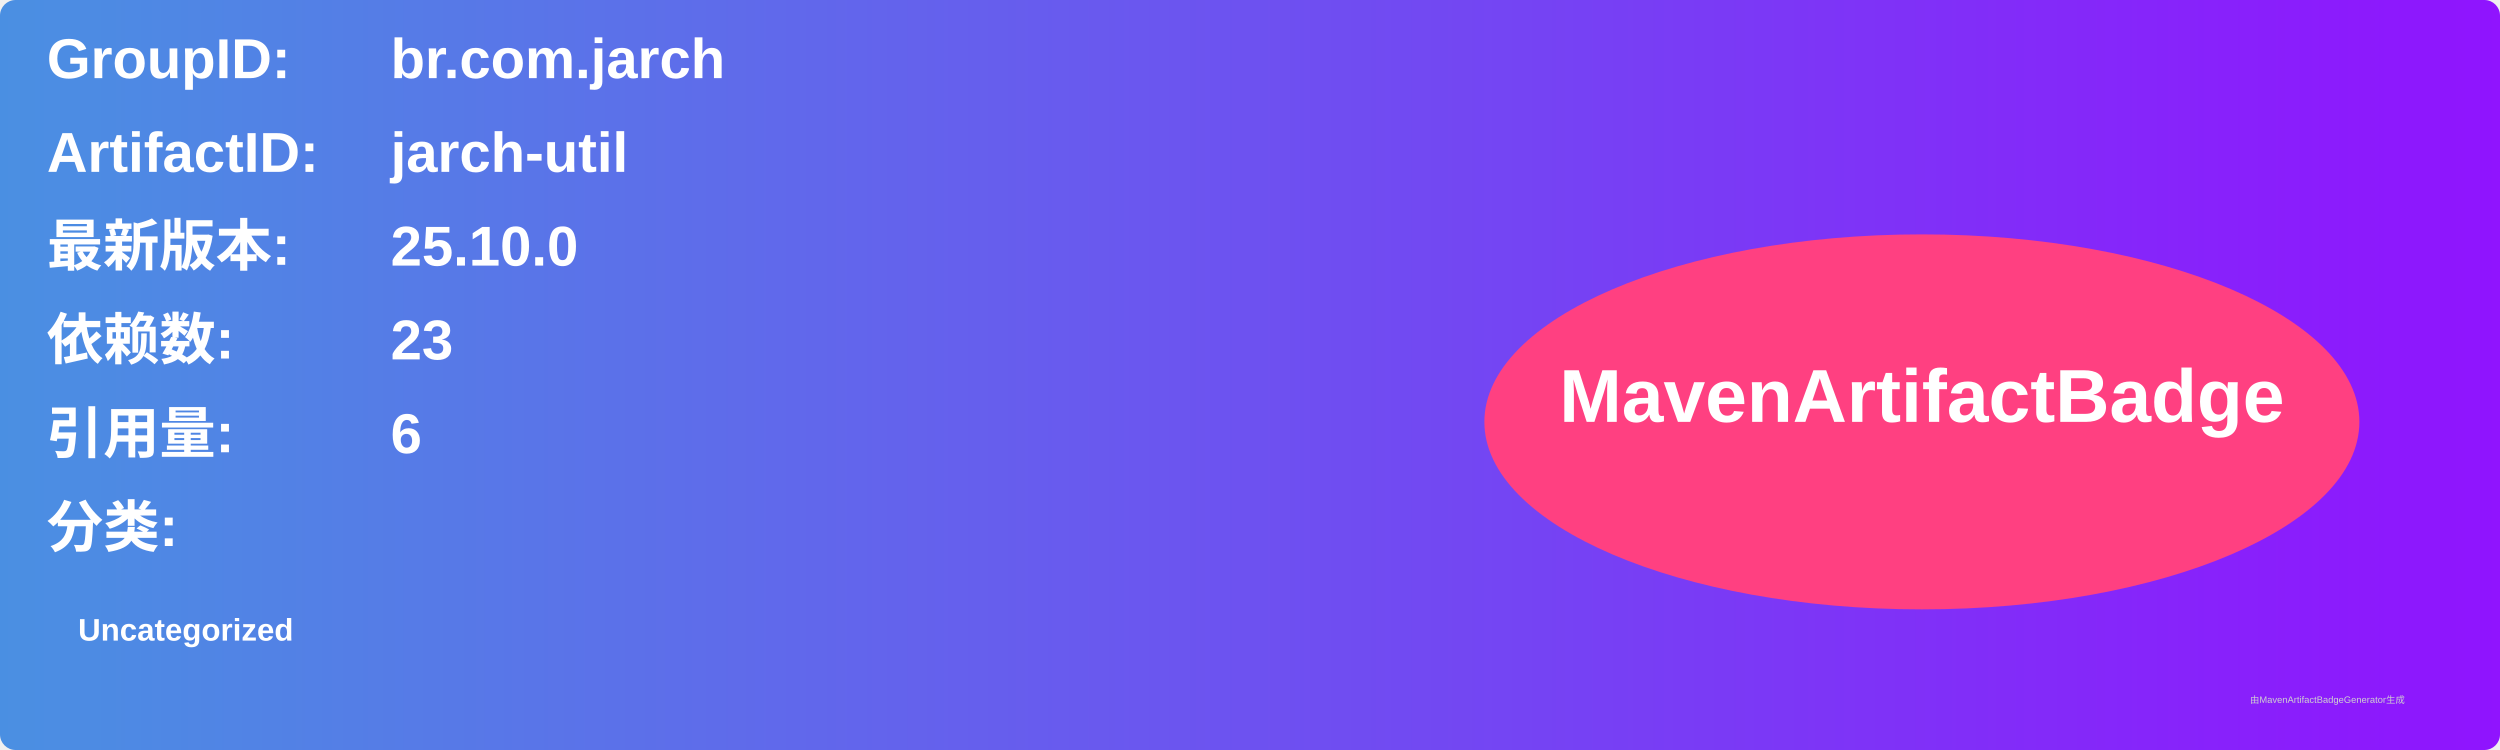
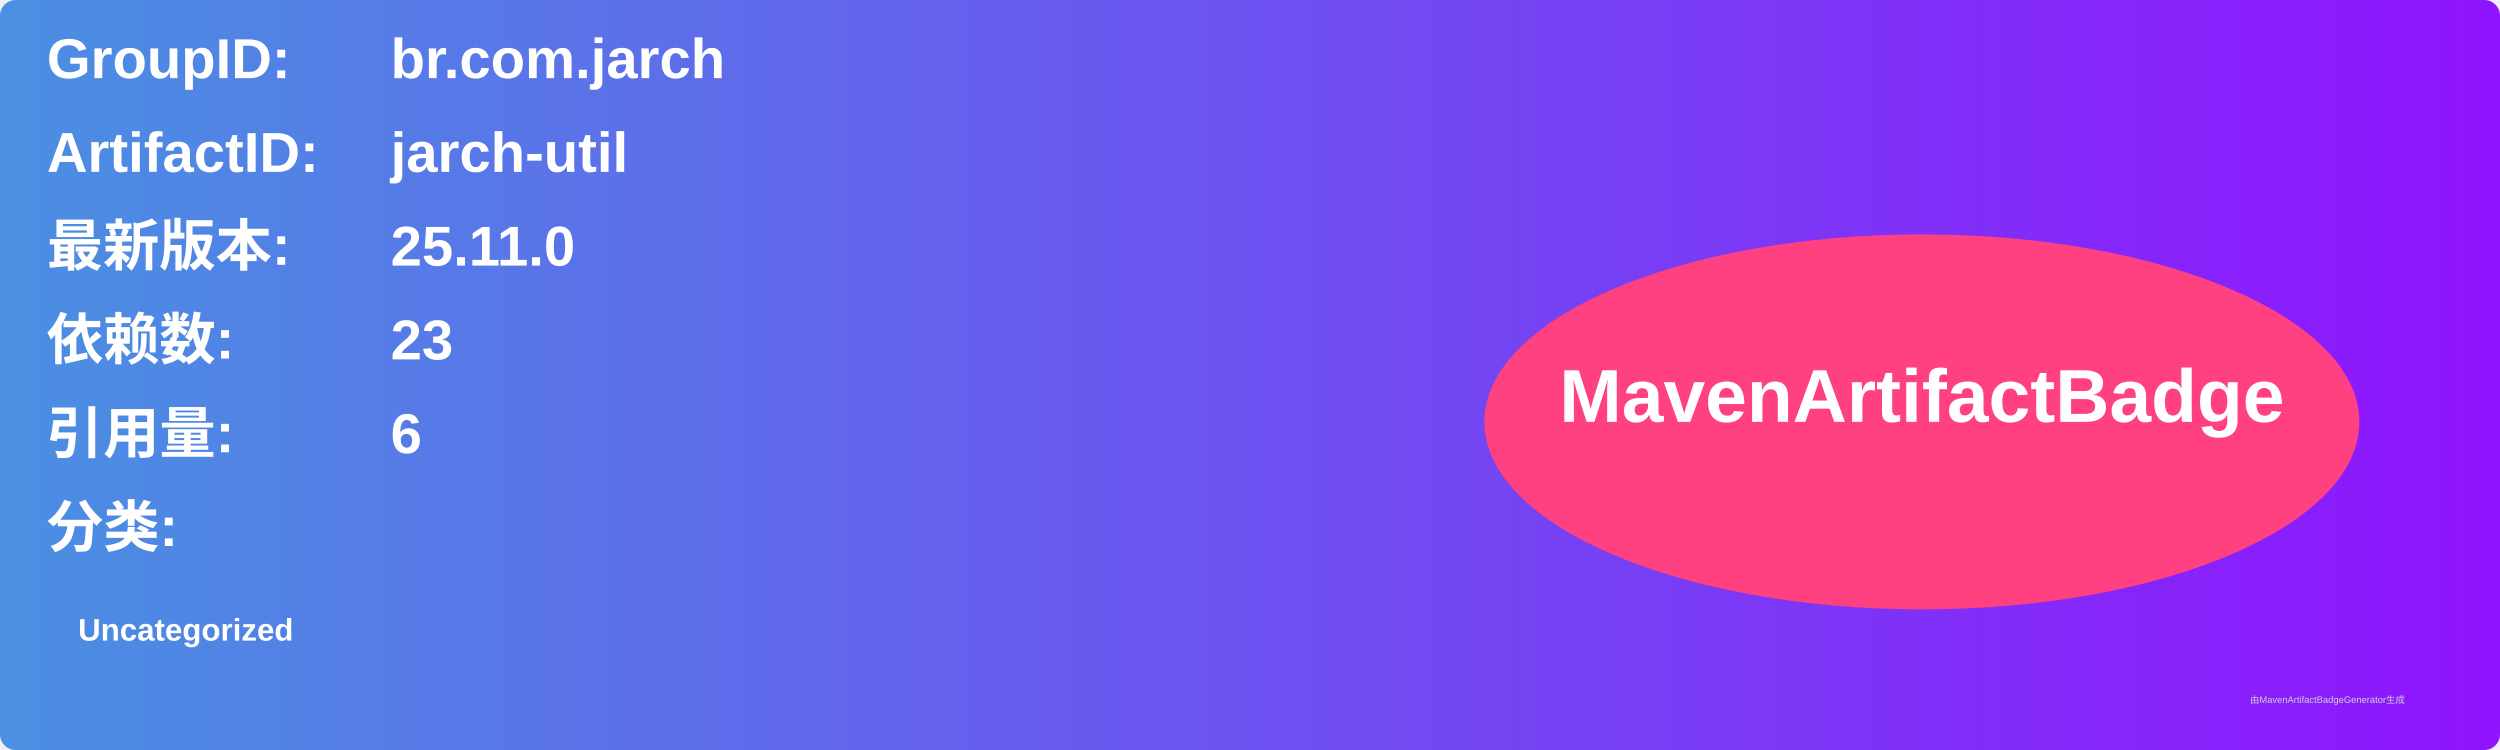
<svg xmlns="http://www.w3.org/2000/svg" width="800" height="240" viewBox="0 0 800 240">
  <linearGradient id="grad" x1="0%" y1="0%" x2="100%" y2="0%">
    <stop offset="0%" stop-color="#4a90e2" />
    <stop offset="100%" stop-color="#9013fe" />
  </linearGradient>
  <rect width="100%" height="100%" rx="5" ry="5" fill="url(#grad)" />
  <g transform="translate(15, 15)">
    <text x="0" y="10" font-family="Arial" font-size="18" fill="white" font-weight="bold" width="260">GroupID:</text>
    <text x="110" y="10" font-family="Arial" font-size="18" fill="white" font-weight="bold" width="460">br.com.jarch</text>
    <text x="0" y="40" font-family="Arial" font-size="18" fill="white" font-weight="bold" width="260">ArtifactID:</text>
    <text x="110" y="40" font-family="Arial" font-size="18" fill="white" font-weight="bold" width="460">jarch-util</text>
    <text x="0" y="70" font-family="Arial" font-size="18" fill="white" font-weight="bold">最新版本:</text>
    <text x="110" y="70" font-family="Arial" font-size="18" fill="white" font-weight="bold">
-       <tspan font-weight="bold">25.10.0</tspan>
+       <tspan font-weight="bold">25.11.0</tspan>
    </text>
    <text x="0" y="100" font-family="Arial" font-size="18" fill="white" font-weight="bold">依赖数: </text>
    <text x="110" y="100" font-family="Arial" font-size="18" fill="white">
      <tspan font-weight="bold">23</tspan>
    </text>
    <text x="0" y="130" font-family="Arial" font-size="18" fill="white" font-weight="bold">引用量: </text>
    <text x="110" y="130" font-family="Arial" font-size="18" fill="white">
      <tspan font-weight="bold">6</tspan>
    </text>
    <text x="0" y="160" font-family="Arial" font-size="18" fill="white" font-weight="bold">分类:</text>
    <text x="10" y="190" font-family="Arial" font-size="10" fill="white">
      <tspan font-weight="bold">Uncategorized</tspan>
    </text>
    <ellipse cx="600" cy="120" rx="140" ry="60" fill="#ff4081" />
    <text x="600" y="120" text-anchor="middle" font-family="Arial" font-size="24" fill="white" font-weight="bold">MavenArtifactBadge</text>
  </g>
  <text x="720" y="225" font-family="Arial" font-size="3" fill="#d0d0d0">由MavenArtifactBadgeGenerator生成</text>
</svg>
